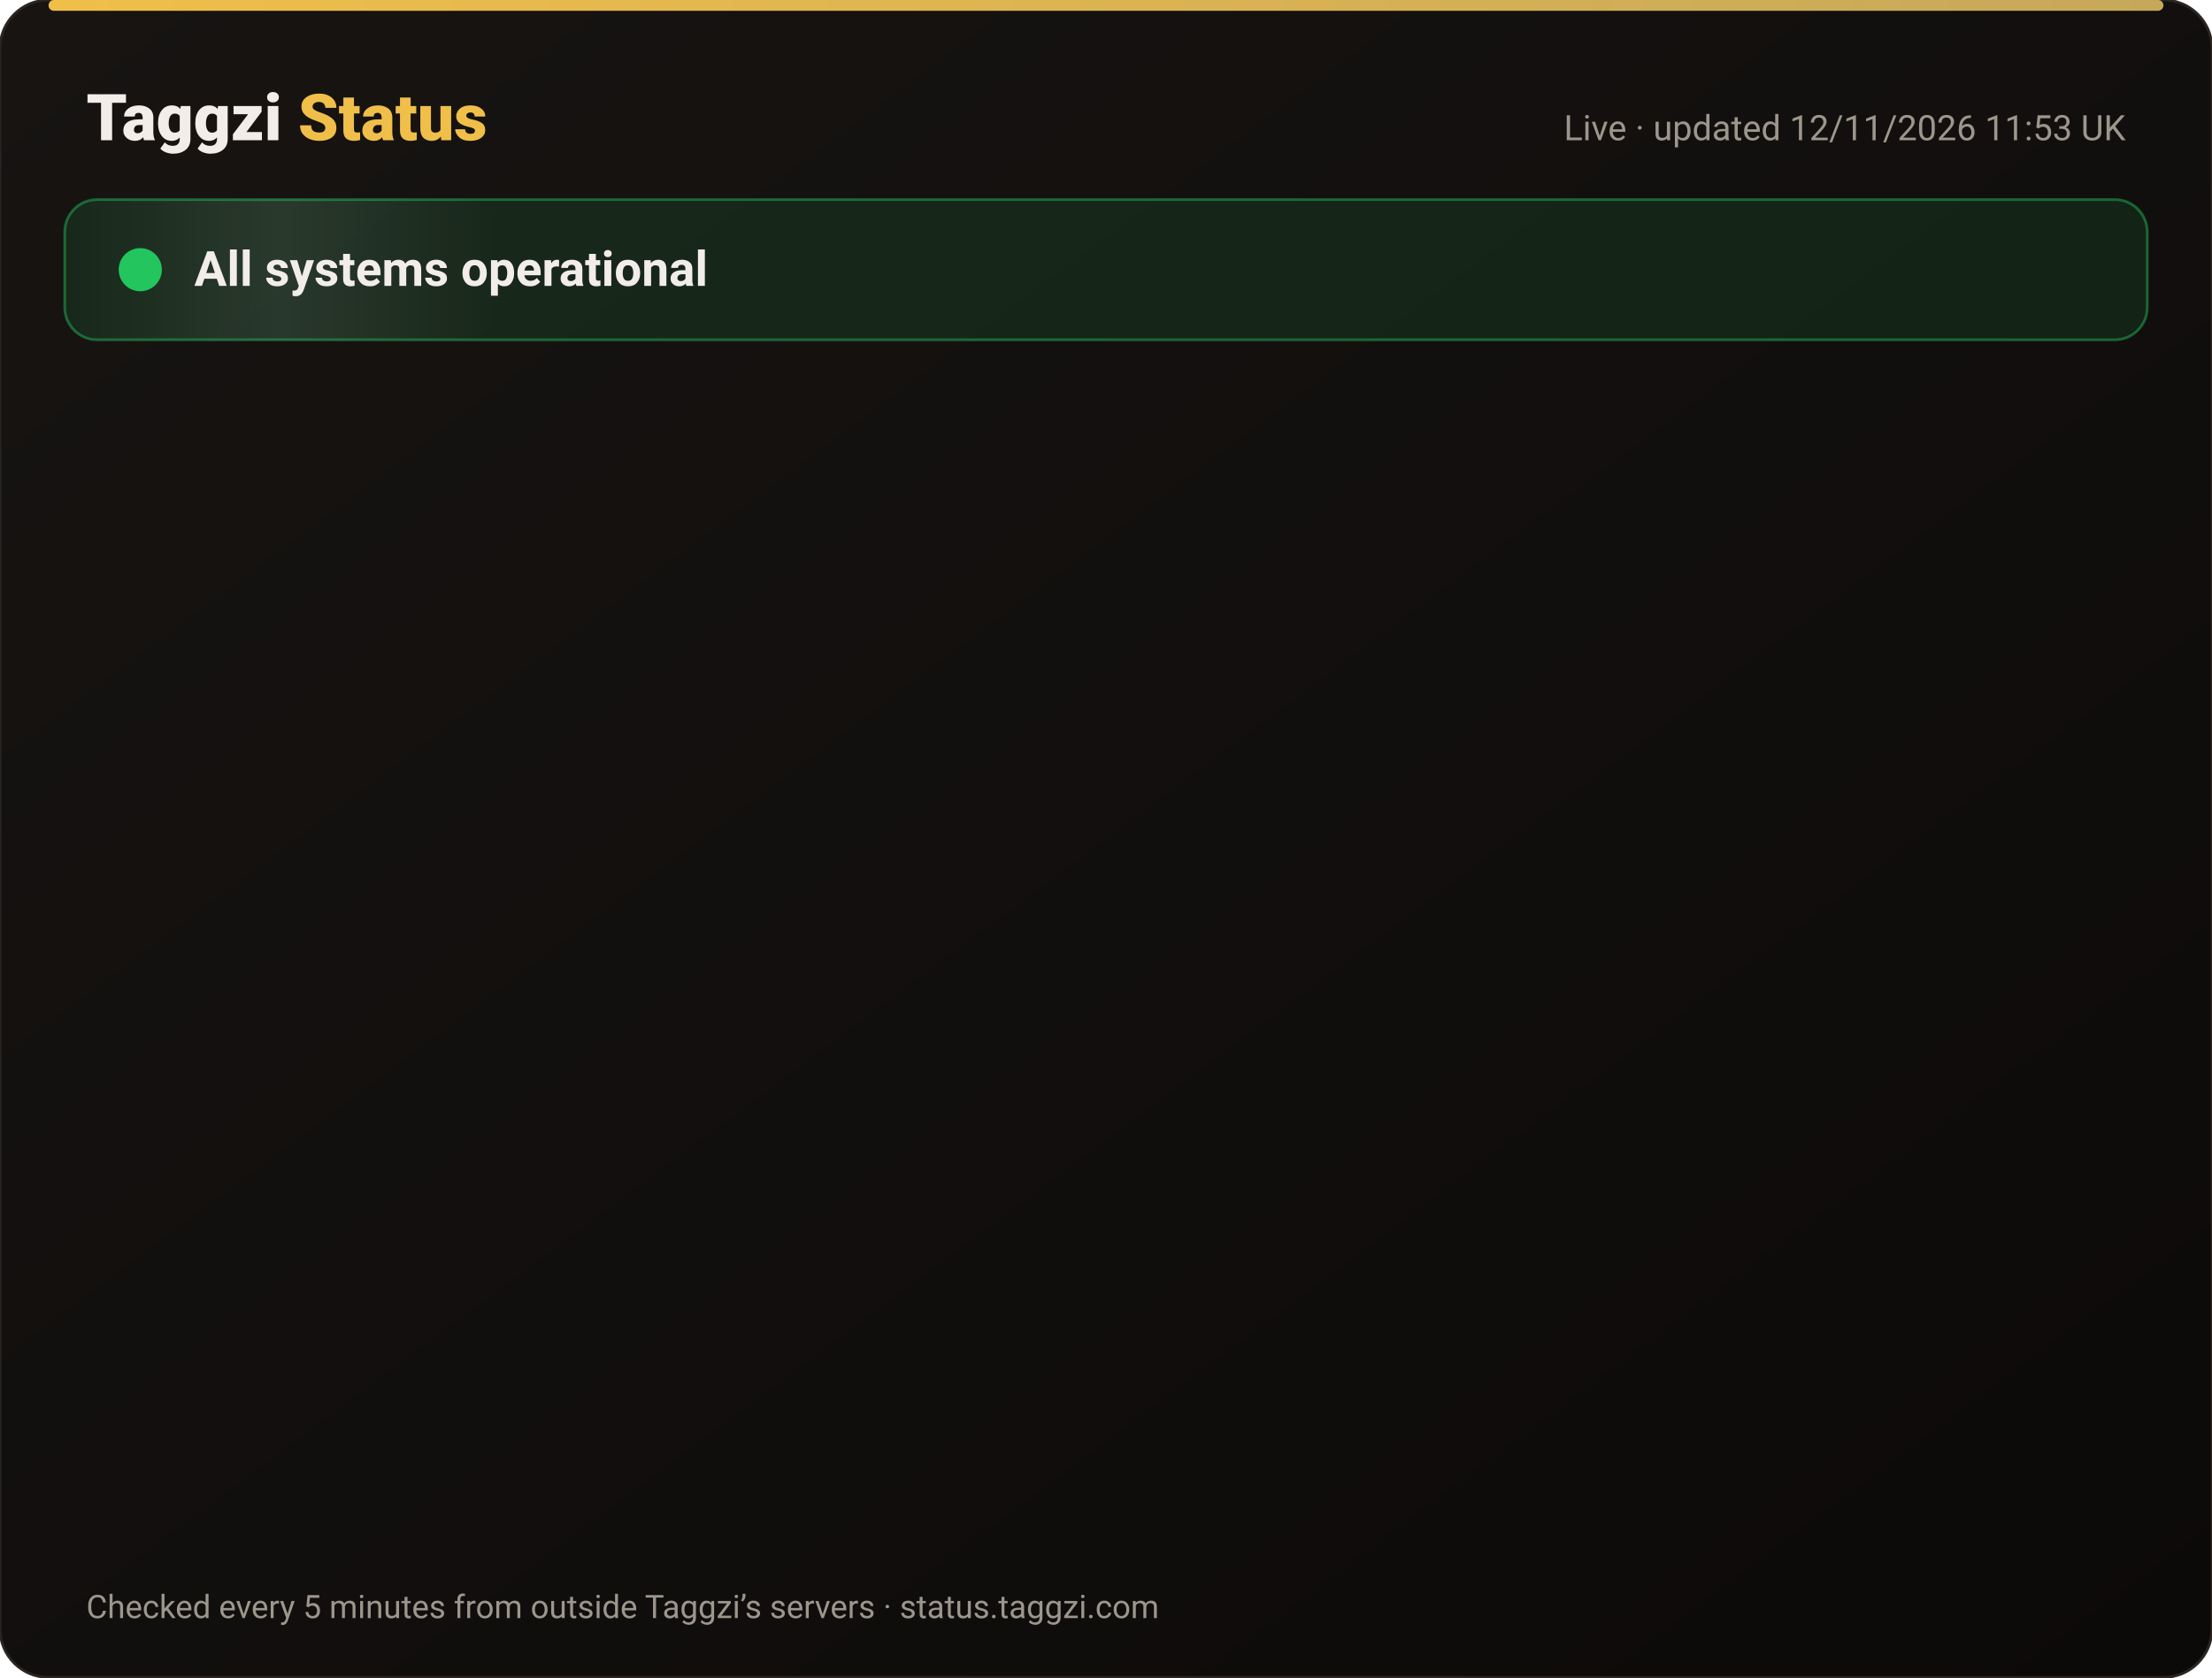
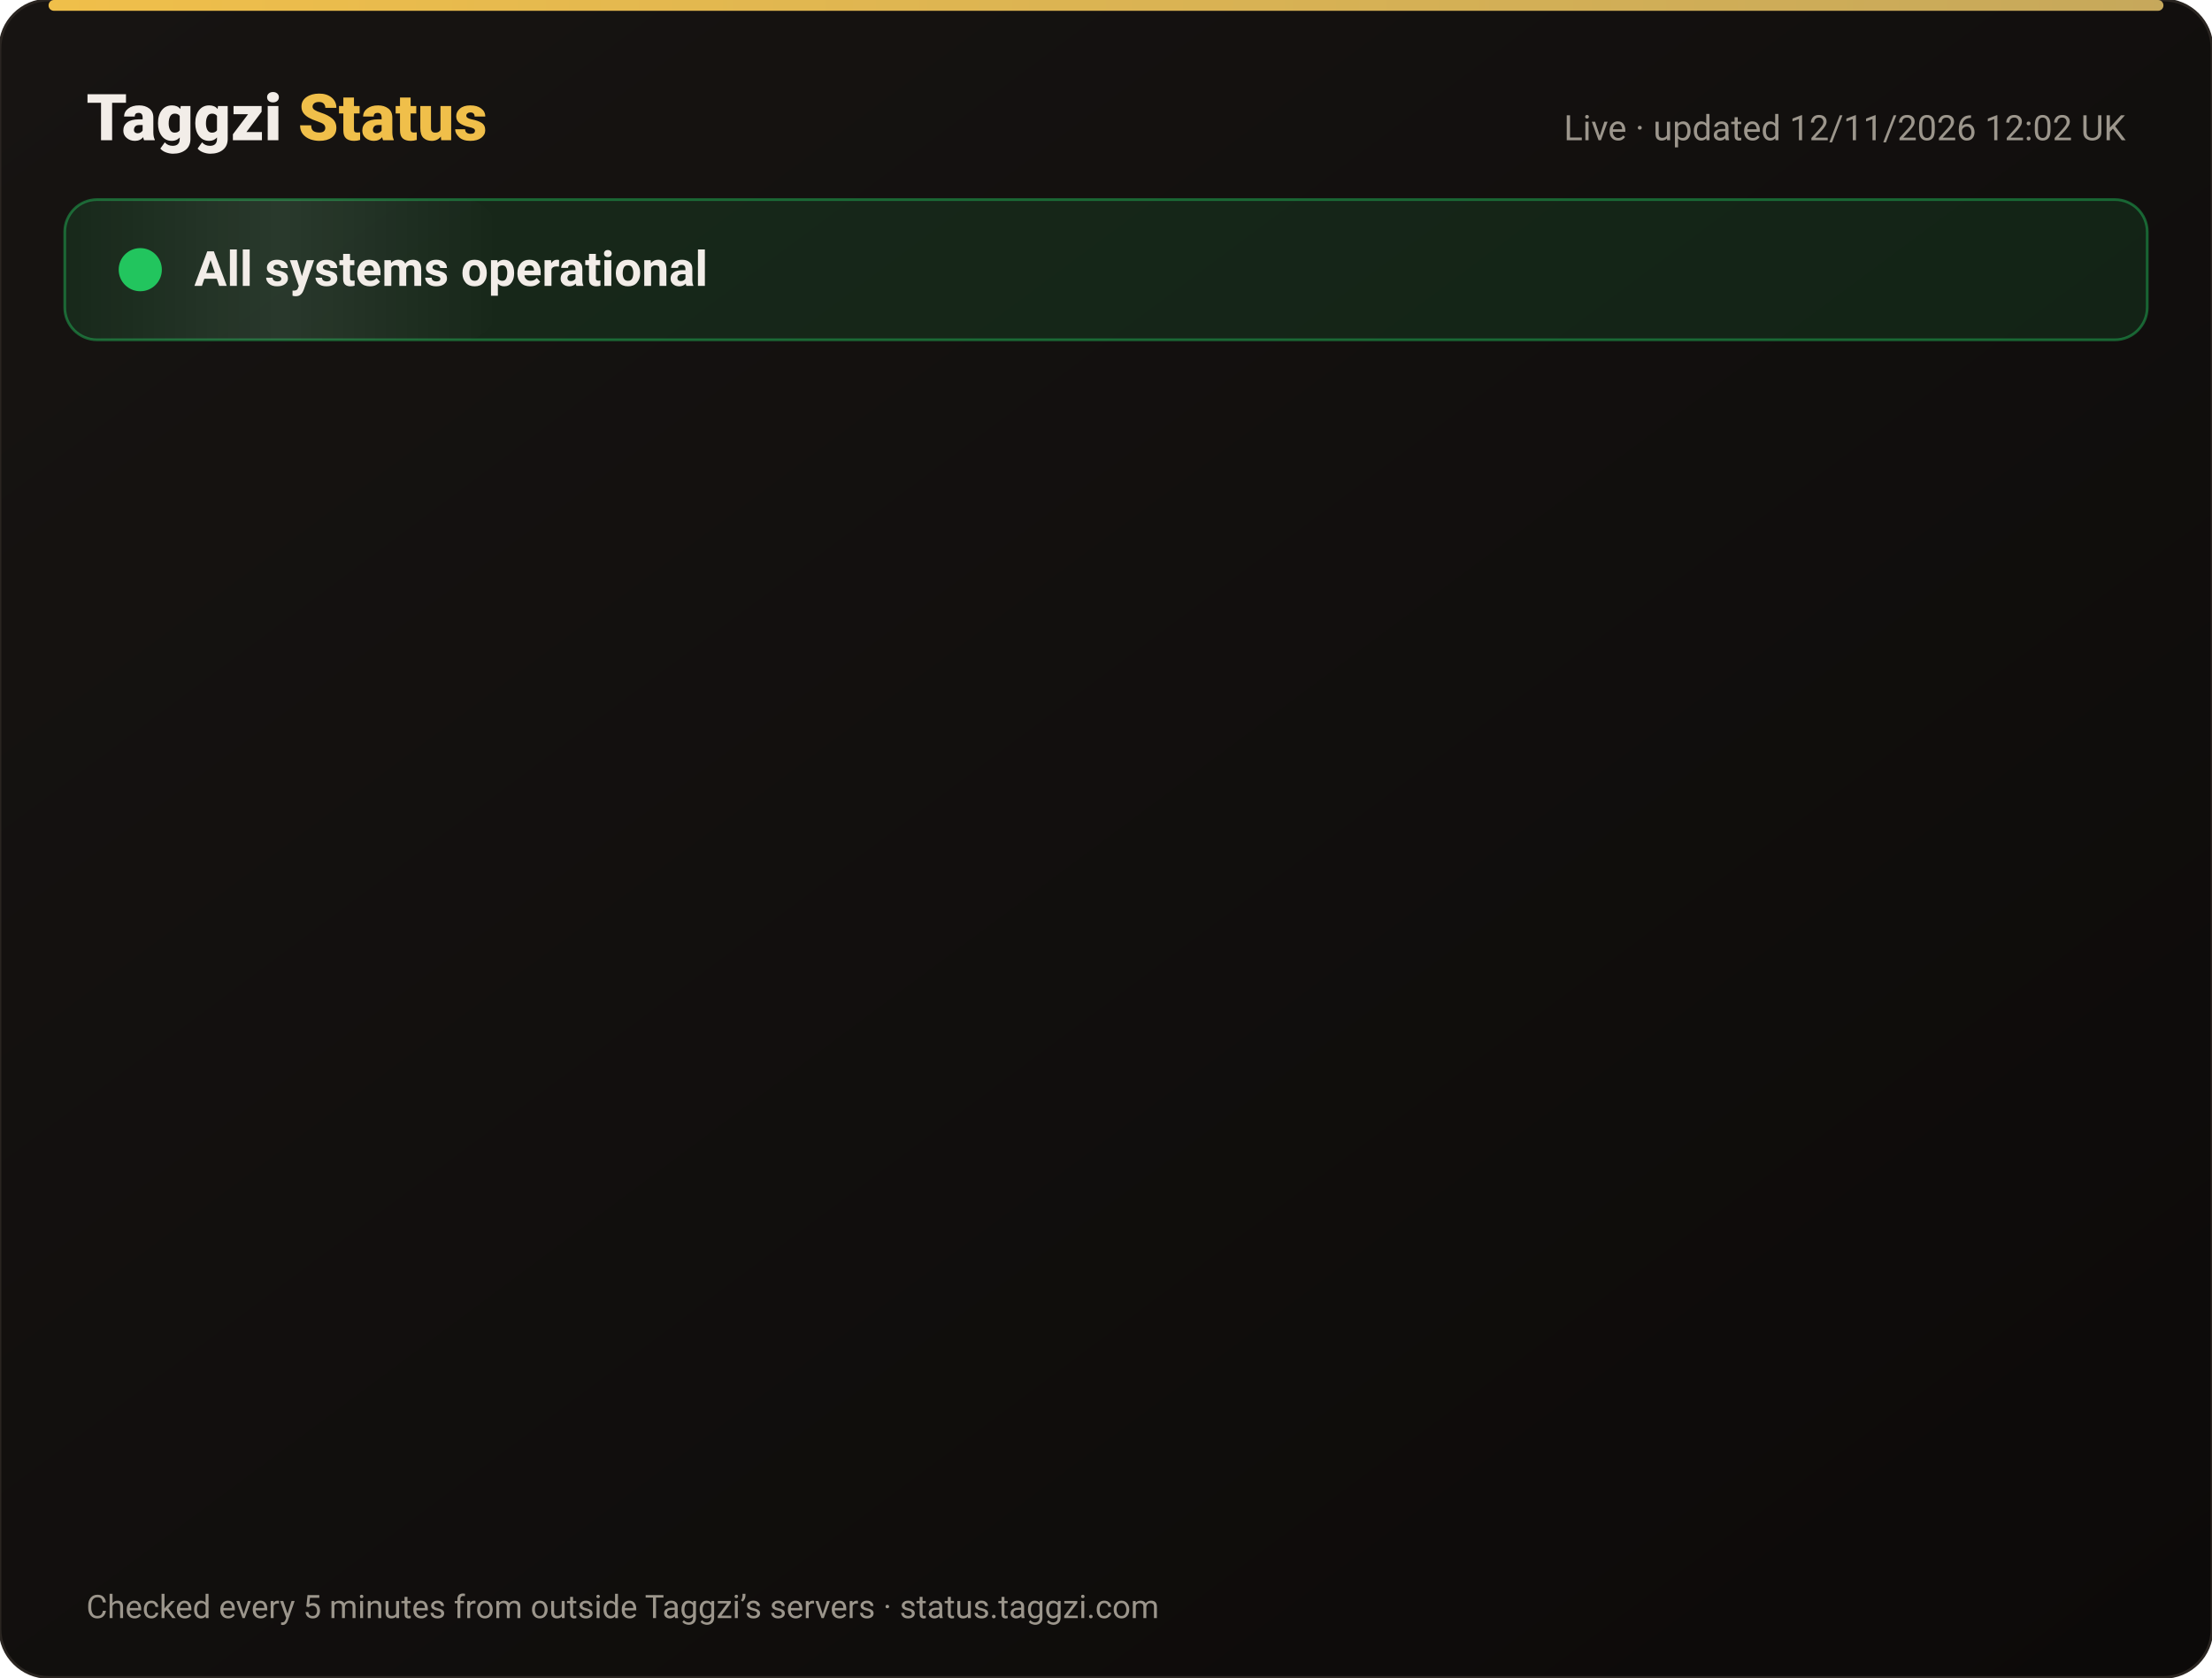
<svg xmlns="http://www.w3.org/2000/svg" width="820" height="622" viewBox="0 0 820 622" font-family="-apple-system,Segoe UI,Roboto,Helvetica,Arial,sans-serif">
  <defs>
    <linearGradient id="bg" x1="0" y1="0" x2="1" y2="1">
      <stop offset="0" stop-color="#171412" />
      <stop offset="1" stop-color="#0C0A09" />
    </linearGradient>
    <linearGradient id="gold" x1="0" x2="1">
      <stop offset="0" stop-color="#F0BF4A" />
      <stop offset="1" stop-color="#c6a85b" />
    </linearGradient>
    <linearGradient id="shine" x1="0" x2="1">
      <stop offset="0" stop-color="#fff" stop-opacity="0" />
      <stop offset=".5" stop-color="#fff" stop-opacity=".08" />
      <stop offset="1" stop-color="#fff" stop-opacity="0" />
    </linearGradient>
  </defs>
  <rect width="820" height="622" rx="18" fill="url(#bg)" stroke="#2a2521" />
  <rect x="18" y="0" width="784" height="4" rx="2" fill="url(#gold)" />
  <text x="32" y="52" font-size="24" font-weight="800" fill="#F2EDE8">Taggzi <tspan fill="#F0BF4A">Status</tspan>
  </text>
-   <text x="788" y="52" font-size="13" fill="#9C968C" text-anchor="end">Live · updated 12/11/2026 11:53 UK</text>
+   <text x="788" y="52" font-size="13" fill="#9C968C" text-anchor="end">Live · updated 12/11/2026 12:02 UK</text>
  <rect x="24" y="74" width="772" height="52" rx="12" fill="#22c55e" fill-opacity=".12" stroke="#22c55e" stroke-opacity=".45" />
  <rect x="24" y="74" width="160" height="52" rx="12" fill="url(#shine)">
    <animate attributeName="x" from="-160" to="820" dur="4s" repeatCount="indefinite" />
  </rect>
  <circle cx="52" cy="100" r="7" fill="#22c55e" />
  <circle cx="52" cy="100" r="7" fill="none" stroke="#22c55e" stroke-width="2">
    <animate attributeName="r" values="7;15;7" dur="2s" repeatCount="indefinite" />
    <animate attributeName="opacity" values=".9;0;.9" dur="2s" repeatCount="indefinite" />
  </circle>
  <text x="72" y="106" font-size="18" font-weight="700" fill="#F2EDE8">All systems operational</text>
  <g opacity="0">
    <animate attributeName="opacity" from="0" to="1" begin="0.00s" dur=".6s" fill="freeze" />
    <line x1="32" y1="188" x2="788" y2="188" stroke="#2a2521" />
    <circle cx="44" cy="166" r="6" fill="#22c55e">
      <animate attributeName="opacity" values="1;.45;1" dur="2.4s" begin="0.00s" repeatCount="indefinite" />
    </circle>
    <text x="62" y="171" font-size="15" font-weight="650" fill="#F2EDE8">Website</text>
    <text x="630" y="171" font-size="13" fill="#9C968C" text-anchor="end">99.97% uptime</text>
    <rect x="648" y="154" width="140" height="24" rx="12" fill="#22c55e" fill-opacity=".14" stroke="#22c55e" stroke-opacity=".5" />
    <text x="718" y="171" font-size="12" font-weight="700" fill="#22c55e" text-anchor="middle">Operational</text>
  </g>
  <g opacity="0">
    <animate attributeName="opacity" from="0" to="1" begin="0.15s" dur=".6s" fill="freeze" />
    <line x1="32" y1="234" x2="788" y2="234" stroke="#2a2521" />
    <circle cx="44" cy="212" r="6" fill="#22c55e">
      <animate attributeName="opacity" values="1;.45;1" dur="2.4s" begin="0.15s" repeatCount="indefinite" />
    </circle>
    <text x="62" y="217" font-size="15" font-weight="650" fill="#F2EDE8">Tag scans</text>
    <text x="630" y="217" font-size="13" fill="#9C968C" text-anchor="end">99.97% uptime</text>
    <rect x="648" y="200" width="140" height="24" rx="12" fill="#22c55e" fill-opacity=".14" stroke="#22c55e" stroke-opacity=".5" />
    <text x="718" y="217" font-size="12" font-weight="700" fill="#22c55e" text-anchor="middle">Operational</text>
  </g>
  <g opacity="0">
    <animate attributeName="opacity" from="0" to="1" begin="0.30s" dur=".6s" fill="freeze" />
    <line x1="32" y1="280" x2="788" y2="280" stroke="#2a2521" />
    <circle cx="44" cy="258" r="6" fill="#22c55e">
      <animate attributeName="opacity" values="1;.45;1" dur="2.4s" begin="0.30s" repeatCount="indefinite" />
    </circle>
    <text x="62" y="263" font-size="15" font-weight="650" fill="#F2EDE8">Manual tag lookup</text>
    <text x="630" y="263" font-size="13" fill="#9C968C" text-anchor="end">99.97% uptime</text>
    <rect x="648" y="246" width="140" height="24" rx="12" fill="#22c55e" fill-opacity=".14" stroke="#22c55e" stroke-opacity=".5" />
    <text x="718" y="263" font-size="12" font-weight="700" fill="#22c55e" text-anchor="middle">Operational</text>
  </g>
  <g opacity="0">
    <animate attributeName="opacity" from="0" to="1" begin="0.45s" dur=".6s" fill="freeze" />
    <line x1="32" y1="326" x2="788" y2="326" stroke="#2a2521" />
    <circle cx="44" cy="304" r="6" fill="#22c55e">
      <animate attributeName="opacity" values="1;.45;1" dur="2.4s" begin="0.45s" repeatCount="indefinite" />
    </circle>
    <text x="62" y="309" font-size="15" font-weight="650" fill="#F2EDE8">App &amp; login</text>
    <text x="630" y="309" font-size="13" fill="#9C968C" text-anchor="end">99.97% uptime</text>
    <rect x="648" y="292" width="140" height="24" rx="12" fill="#22c55e" fill-opacity=".14" stroke="#22c55e" stroke-opacity=".5" />
    <text x="718" y="309" font-size="12" font-weight="700" fill="#22c55e" text-anchor="middle">Operational</text>
  </g>
  <g opacity="0">
    <animate attributeName="opacity" from="0" to="1" begin="0.60s" dur=".6s" fill="freeze" />
    <line x1="32" y1="372" x2="788" y2="372" stroke="#2a2521" />
    <circle cx="44" cy="350" r="6" fill="#22c55e">
      <animate attributeName="opacity" values="1;.45;1" dur="2.4s" begin="0.60s" repeatCount="indefinite" />
    </circle>
    <text x="62" y="355" font-size="15" font-weight="650" fill="#F2EDE8">Community alerts</text>
    <text x="630" y="355" font-size="13" fill="#9C968C" text-anchor="end">99.97% uptime</text>
    <rect x="648" y="338" width="140" height="24" rx="12" fill="#22c55e" fill-opacity=".14" stroke="#22c55e" stroke-opacity=".5" />
    <text x="718" y="355" font-size="12" font-weight="700" fill="#22c55e" text-anchor="middle">Operational</text>
  </g>
  <g opacity="0">
    <animate attributeName="opacity" from="0" to="1" begin="0.75s" dur=".6s" fill="freeze" />
    <line x1="32" y1="418" x2="788" y2="418" stroke="#2a2521" />
    <circle cx="44" cy="396" r="6" fill="#22c55e">
      <animate attributeName="opacity" values="1;.45;1" dur="2.4s" begin="0.75s" repeatCount="indefinite" />
    </circle>
    <text x="62" y="401" font-size="15" font-weight="650" fill="#F2EDE8">Private calling</text>
    <text x="630" y="401" font-size="13" fill="#9C968C" text-anchor="end">99.97% uptime</text>
    <rect x="648" y="384" width="140" height="24" rx="12" fill="#22c55e" fill-opacity=".14" stroke="#22c55e" stroke-opacity=".5" />
    <text x="718" y="401" font-size="12" font-weight="700" fill="#22c55e" text-anchor="middle">Operational</text>
  </g>
  <g opacity="0">
    <animate attributeName="opacity" from="0" to="1" begin="0.90s" dur=".6s" fill="freeze" />
    <line x1="32" y1="464" x2="788" y2="464" stroke="#2a2521" />
    <circle cx="44" cy="442" r="6" fill="#22c55e">
      <animate attributeName="opacity" values="1;.45;1" dur="2.4s" begin="0.90s" repeatCount="indefinite" />
    </circle>
    <text x="62" y="447" font-size="15" font-weight="650" fill="#F2EDE8">Payments</text>
    <text x="630" y="447" font-size="13" fill="#9C968C" text-anchor="end">99.96% uptime</text>
    <rect x="648" y="430" width="140" height="24" rx="12" fill="#22c55e" fill-opacity=".14" stroke="#22c55e" stroke-opacity=".5" />
    <text x="718" y="447" font-size="12" font-weight="700" fill="#22c55e" text-anchor="middle">Operational</text>
  </g>
  <g opacity="0">
    <animate attributeName="opacity" from="0" to="1" begin="1.05s" dur=".6s" fill="freeze" />
    <line x1="32" y1="510" x2="788" y2="510" stroke="#2a2521" />
    <circle cx="44" cy="488" r="6" fill="#22c55e">
      <animate attributeName="opacity" values="1;.45;1" dur="2.4s" begin="1.05s" repeatCount="indefinite" />
    </circle>
    <text x="62" y="493" font-size="15" font-weight="650" fill="#F2EDE8">Email &amp; support</text>
    <text x="630" y="493" font-size="13" fill="#9C968C" text-anchor="end">99.97% uptime</text>
    <rect x="648" y="476" width="140" height="24" rx="12" fill="#22c55e" fill-opacity=".14" stroke="#22c55e" stroke-opacity=".5" />
    <text x="718" y="493" font-size="12" font-weight="700" fill="#22c55e" text-anchor="middle">Operational</text>
  </g>
  <g opacity="0">
    <animate attributeName="opacity" from="0" to="1" begin="1.20s" dur=".6s" fill="freeze" />
    <line x1="32" y1="556" x2="788" y2="556" stroke="#2a2521" />
    <circle cx="44" cy="534" r="6" fill="#22c55e">
      <animate attributeName="opacity" values="1;.45;1" dur="2.4s" begin="1.20s" repeatCount="indefinite" />
    </circle>
    <text x="62" y="539" font-size="15" font-weight="650" fill="#F2EDE8">Secure connection (SSL)</text>
    <text x="630" y="539" font-size="13" fill="#9C968C" text-anchor="end">100.00% uptime</text>
    <rect x="648" y="522" width="140" height="24" rx="12" fill="#22c55e" fill-opacity=".14" stroke="#22c55e" stroke-opacity=".5" />
    <text x="718" y="539" font-size="12" font-weight="700" fill="#22c55e" text-anchor="middle">Operational</text>
  </g>
  <text x="32" y="600" font-size="12" fill="#9C968C">Checked every 5 minutes from outside Taggzi’s servers · status.taggzi.com</text>
</svg>
